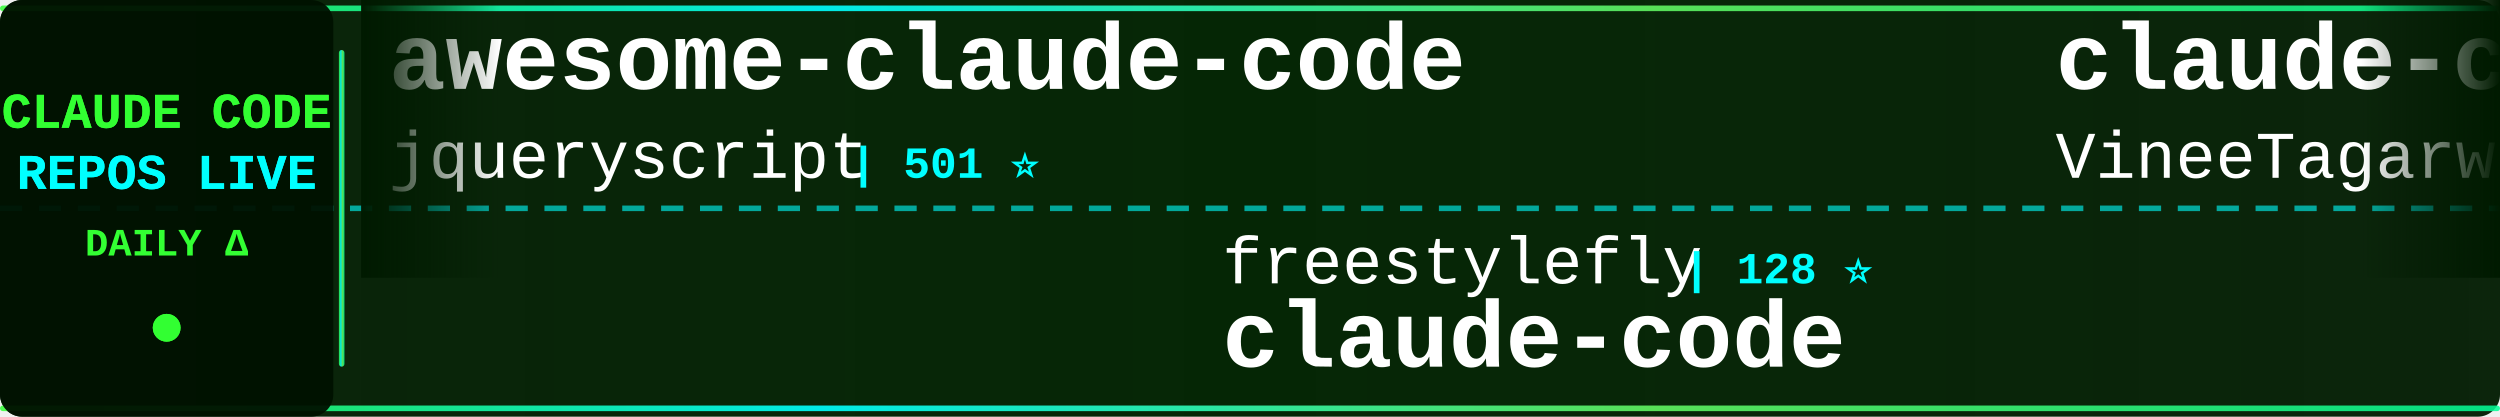
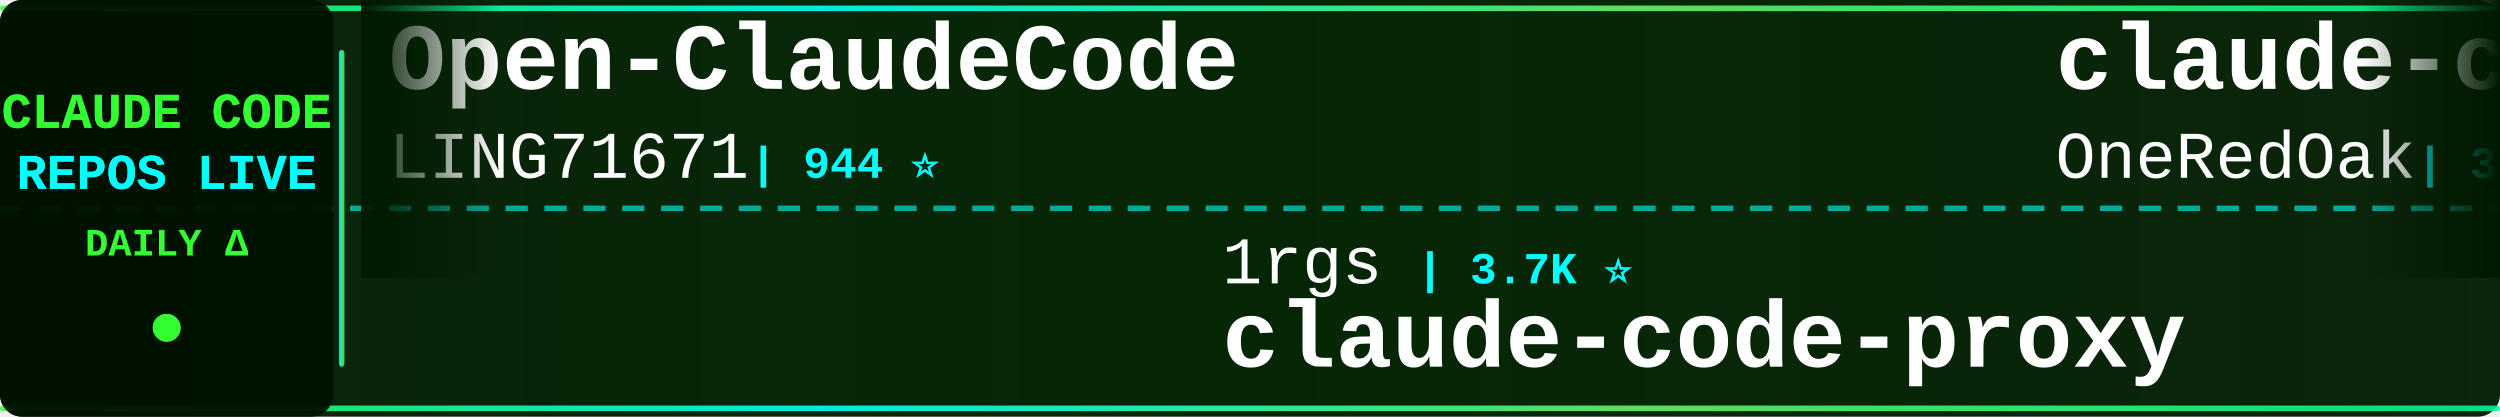
<svg xmlns="http://www.w3.org/2000/svg" width="900" height="150">
  <defs>
    <linearGradient id="tickerBg" x1="0%" y1="0%" x2="100%" y2="0%">
      <stop offset="0%" style="stop-color:#001a00;stop-opacity:0.95" />
      <stop offset="50%" style="stop-color:#002200;stop-opacity:0.98" />
      <stop offset="100%" style="stop-color:#001a00;stop-opacity:0.95" />
    </linearGradient>
    <linearGradient id="borderGrad" x1="0%" y1="0%" x2="100%" y2="0%">
      <stop offset="0%" style="stop-color:#33ff33;stop-opacity:0.85">
        <animate attributeName="stop-opacity" values="0.85;1;0.85" dur="2s" repeatCount="indefinite" />
      </stop>
      <stop offset="33%" style="stop-color:#00ffff;stop-opacity:0.9">
        <animate attributeName="stop-opacity" values="0.9;1;0.9" dur="2.2s" repeatCount="indefinite" />
      </stop>
      <stop offset="66%" style="stop-color:#66ff66;stop-opacity:0.85">
        <animate attributeName="stop-opacity" values="0.85;1;0.85" dur="1.8s" repeatCount="indefinite" />
      </stop>
      <stop offset="100%" style="stop-color:#00ff99;stop-opacity:0.85">
        <animate attributeName="stop-opacity" values="0.85;1;0.85" dur="2s" repeatCount="indefinite" />
      </stop>
    </linearGradient>
    <filter id="textGlow">
      <feGaussianBlur stdDeviation="0.1" result="coloredBlur" />
      <feMerge>
        <feMergeNode in="coloredBlur" />
        <feMergeNode in="SourceGraphic" />
      </feMerge>
    </filter>
    <filter id="metricGlow">
      <feGaussianBlur stdDeviation="0.2" result="coloredBlur" />
      <feMerge>
        <feMergeNode in="coloredBlur" />
        <feMergeNode in="SourceGraphic" />
      </feMerge>
    </filter>
    <linearGradient id="leftFade" x1="0%" y1="0%" x2="100%" y2="0%">
      <stop offset="0%" style="stop-color:#001a00;stop-opacity:1" />
      <stop offset="100%" style="stop-color:#001a00;stop-opacity:0" />
    </linearGradient>
    <linearGradient id="rightFade" x1="0%" y1="0%" x2="100%" y2="0%">
      <stop offset="0%" style="stop-color:#001a00;stop-opacity:0" />
      <stop offset="100%" style="stop-color:#001a00;stop-opacity:1" />
    </linearGradient>
  </defs>
  <rect width="900" height="150" fill="url(#tickerBg)" rx="8" />
  <rect x="0" y="2" width="900" height="2" fill="url(#borderGrad)" rx="1" />
  <rect x="0" y="146" width="900" height="2" fill="url(#borderGrad)" rx="1" />
  <line x1="0" y1="75" x2="900" y2="75" stroke="#00ffff" stroke-width="2" stroke-dasharray="8 6" opacity="0.6" />
  <rect x="0" y="0" width="120" height="150" fill="#001100" opacity="0.95" rx="8" />
  <text x="60" y="46" font-family="'Courier New', monospace" font-size="18" font-weight="bold" fill="#33ff33" text-anchor="middle" filter="url(#textGlow)">
    CLAUDE CODE
  </text>
  <text x="60" y="68" font-family="'Courier New', monospace" font-size="18" font-weight="bold" fill="#00ffff" text-anchor="middle" filter="url(#textGlow)">
    REPOS LIVE
  </text>
  <text x="60" y="92" font-family="'Courier New', monospace" font-size="14" font-weight="bold" fill="#33ff33" text-anchor="middle">
    DAILY Δ
  </text>
  <circle cx="60" cy="118" r="5" fill="#33ff33" filter="url(#metricGlow)">
    <animate attributeName="r" values="4;6;4" dur="1.5s" repeatCount="indefinite" />
    <animate attributeName="opacity" values="0.6;1;0.6" dur="1.5s" repeatCount="indefinite" />
  </circle>
  <rect x="122" y="18" width="2" height="114" fill="url(#borderGrad)" rx="1" />
  <clipPath id="tickerClip">
    <rect x="130" y="0" width="770" height="150" />
  </clipPath>
  <g clip-path="url(#tickerClip)">
    <g id="tickerItems">
      <animateTransform attributeName="transform" attributeType="XML" type="translate" from="0 0" to="-3000 0" dur="54s" repeatCount="indefinite" />
      <g transform="translate(0, 0)">
-         <text x="140" y="32" font-family="'Courier New', monospace" font-size="34" font-weight="bold" fill="#ffffff">awesome-claude-code</text>
-         <text x="140" y="64" font-family="'Courier New', monospace" font-size="24" font-weight="normal" fill="#ffffff" opacity="1.0">jqueryscript</text>
-         <text x="306" y="64" font-family="'Courier New', monospace" font-size="16" font-weight="bold" fill="#00ffff"> | 501 ⭐</text>
+         <text x="140" y="32" font-family="'Courier New', monospace" font-size="34" font-weight="bold" fill="#ffffff">Open-ClaudeCode</text>
+         <text x="140" y="64" font-family="'Courier New', monospace" font-size="24" font-weight="normal" fill="#ffffff" opacity="1.0">LING71671</text>
+         <text x="270" y="64" font-family="'Courier New', monospace" font-size="16" font-weight="bold" fill="#00ffff"> | 944 ⭐</text>
      </g>
      <g transform="translate(300, 0)">
-         <text x="140" y="102" font-family="'Courier New', monospace" font-size="24" font-weight="normal" fill="#ffffff" opacity="1.0">freestylefly</text>
-         <text x="306" y="102" font-family="'Courier New', monospace" font-size="16" font-weight="bold" fill="#00ffff"> | 128 ⭐</text>
+         <text x="140" y="102" font-family="'Courier New', monospace" font-size="24" font-weight="normal" fill="#ffffff" opacity="1.0">1rgs</text>
+         <text x="210" y="102" font-family="'Courier New', monospace" font-size="16" font-weight="bold" fill="#00ffff"> | 3.7K ⭐</text>
+         <text x="140" y="132" font-family="'Courier New', monospace" font-size="34" font-weight="bold" fill="#ffffff">claude-code-proxy</text>
+       </g>
+       <g transform="translate(600, 0)">
+         <text x="140" y="32" font-family="'Courier New', monospace" font-size="34" font-weight="bold" fill="#ffffff">claude-code-workflows</text>
+         <text x="140" y="64" font-family="'Courier New', monospace" font-size="24" font-weight="normal" fill="#ffffff" opacity="1.0">OneRedOak</text>
+         <text x="270" y="64" font-family="'Courier New', monospace" font-size="16" font-weight="bold" fill="#00ffff"> | 3.9K ⭐</text>
+       </g>
+       <g transform="translate(900, 0)">
+         <text x="140" y="102" font-family="'Courier New', monospace" font-size="24" font-weight="normal" fill="#ffffff" opacity="1.0">SeemSeam</text>
+         <text x="258" y="102" font-family="'Courier New', monospace" font-size="16" font-weight="bold" fill="#00ffff"> | 3.4K ⭐ -1</text>
+         <text x="140" y="132" font-family="'Courier New', monospace" font-size="34" font-weight="bold" fill="#ffffff">claude_codex_bridge</text>
+       </g>
+       <g transform="translate(1200, 0)">
+         <text x="140" y="32" font-family="'Courier New', monospace" font-size="34" font-weight="bold" fill="#ffffff">Dive-into-Claude-Code</text>
+         <text x="140" y="64" font-family="'Courier New', monospace" font-size="24" font-weight="normal" fill="#ffffff" opacity="1.0">VILA-Lab</text>
+         <text x="258" y="64" font-family="'Courier New', monospace" font-size="16" font-weight="bold" fill="#00ffff"> | 2.1K ⭐ +4</text>
+       </g>
+       <g transform="translate(1500, 0)">
+         <text x="140" y="102" font-family="'Courier New', monospace" font-size="24" font-weight="normal" fill="#ffffff" opacity="1.0">mehmoodosman</text>
+         <text x="306" y="102" font-family="'Courier New', monospace" font-size="16" font-weight="bold" fill="#00ffff"> | 172 ⭐</text>
        <text x="140" y="132" font-family="'Courier New', monospace" font-size="34" font-weight="bold" fill="#ffffff">claude-code</text>
      </g>
-       <g transform="translate(600, 0)">
-         <text x="140" y="32" font-family="'Courier New', monospace" font-size="34" font-weight="bold" fill="#ffffff">claude-code</text>
-         <text x="140" y="64" font-family="'Courier New', monospace" font-size="24" font-weight="normal" fill="#ffffff" opacity="1.0">VineeTagarwaL-code</text>
-         <text x="378" y="64" font-family="'Courier New', monospace" font-size="16" font-weight="bold" fill="#00ffff"> | 273 ⭐</text>
-       </g>
-       <g transform="translate(900, 0)">
-         <text x="140" y="102" font-family="'Courier New', monospace" font-size="24" font-weight="normal" fill="#ffffff" opacity="1.0">FlorianBruniaux</text>
-         <text x="342" y="102" font-family="'Courier New', monospace" font-size="16" font-weight="bold" fill="#00ffff"> | 5.8K ⭐ +1</text>
-         <text x="140" y="132" font-family="'Courier New', monospace" font-size="34" font-weight="bold" fill="#ffffff">claude-code-ultimate-gui...</text>
-       </g>
-       <g transform="translate(1200, 0)">
-         <text x="140" y="32" font-family="'Courier New', monospace" font-size="34" font-weight="bold" fill="#ffffff">how-claude-code-works</text>
-         <text x="140" y="64" font-family="'Courier New', monospace" font-size="24" font-weight="normal" fill="#ffffff" opacity="1.0">Windy3f3f3f3f</text>
-         <text x="318" y="64" font-family="'Courier New', monospace" font-size="16" font-weight="bold" fill="#00ffff"> | 3.5K ⭐</text>
-       </g>
-       <g transform="translate(1500, 0)">
-         <text x="140" y="102" font-family="'Courier New', monospace" font-size="24" font-weight="normal" fill="#ffffff" opacity="1.0">disler</text>
-         <text x="234" y="102" font-family="'Courier New', monospace" font-size="16" font-weight="bold" fill="#00ffff"> | 3.9K ⭐ +1</text>
-         <text x="140" y="132" font-family="'Courier New', monospace" font-size="34" font-weight="bold" fill="#ffffff">claude-code-hooks-master...</text>
-       </g>
      <g transform="translate(1800, 0)">
-         <text x="140" y="32" font-family="'Courier New', monospace" font-size="34" font-weight="bold" fill="#ffffff">oh-my-claudecode</text>
-         <text x="140" y="64" font-family="'Courier New', monospace" font-size="24" font-weight="normal" fill="#ffffff" opacity="1.0">Yeachan-Heo</text>
-         <text x="294" y="64" font-family="'Courier New', monospace" font-size="16" font-weight="bold" fill="#00ffff"> | 38.7K ⭐ -1</text>
+         <text x="140" y="32" font-family="'Courier New', monospace" font-size="34" font-weight="bold" fill="#ffffff">claude-code-security-rev...</text>
+         <text x="140" y="64" font-family="'Courier New', monospace" font-size="24" font-weight="normal" fill="#ffffff" opacity="1.0">anthropics</text>
+         <text x="282" y="64" font-family="'Courier New', monospace" font-size="16" font-weight="bold" fill="#00ffff"> | 5.9K ⭐ +12</text>
      </g>
      <g transform="translate(2100, 0)">
-         <text x="140" y="102" font-family="'Courier New', monospace" font-size="24" font-weight="normal" fill="#ffffff" opacity="1.0">luyao618</text>
-         <text x="258" y="102" font-family="'Courier New', monospace" font-size="16" font-weight="bold" fill="#00ffff"> | 1.7K ⭐ -1</text>
-         <text x="140" y="132" font-family="'Courier New', monospace" font-size="34" font-weight="bold" fill="#ffffff">Claude-Code-Source-Study</text>
+         <text x="140" y="102" font-family="'Courier New', monospace" font-size="24" font-weight="normal" fill="#ffffff" opacity="1.0">alex000kim</text>
+         <text x="282" y="102" font-family="'Courier New', monospace" font-size="16" font-weight="bold" fill="#00ffff"> | 233 ⭐</text>
+         <text x="140" y="132" font-family="'Courier New', monospace" font-size="34" font-weight="bold" fill="#ffffff">claude-code</text>
      </g>
      <g transform="translate(2400, 0)">
-         <text x="140" y="32" font-family="'Courier New', monospace" font-size="34" font-weight="bold" fill="#ffffff">claude-code-source</text>
-         <text x="140" y="64" font-family="'Courier New', monospace" font-size="24" font-weight="normal" fill="#ffffff" opacity="1.0">JrCx7scC</text>
-         <text x="258" y="64" font-family="'Courier New', monospace" font-size="16" font-weight="bold" fill="#00ffff"> | 374 ⭐</text>
+         <text x="140" y="32" font-family="'Courier New', monospace" font-size="34" font-weight="bold" fill="#ffffff">claude-code-engineering</text>
+         <text x="140" y="64" font-family="'Courier New', monospace" font-size="24" font-weight="normal" fill="#ffffff" opacity="1.0">huangjia2019</text>
+         <text x="306" y="64" font-family="'Courier New', monospace" font-size="16" font-weight="bold" fill="#00ffff"> | 1.1K ⭐</text>
      </g>
      <g transform="translate(2700, 0)">
-         <text x="140" y="102" font-family="'Courier New', monospace" font-size="24" font-weight="normal" fill="#ffffff" opacity="1.0">SeemSeam</text>
-         <text x="258" y="102" font-family="'Courier New', monospace" font-size="16" font-weight="bold" fill="#00ffff"> | 3.4K ⭐ +2</text>
-         <text x="140" y="132" font-family="'Courier New', monospace" font-size="34" font-weight="bold" fill="#ffffff">claude_codex_bridge</text>
+         <text x="140" y="102" font-family="'Courier New', monospace" font-size="24" font-weight="normal" fill="#ffffff" opacity="1.0">ChinaSiro</text>
+         <text x="270" y="102" font-family="'Courier New', monospace" font-size="16" font-weight="bold" fill="#00ffff"> | 9.6K ⭐ +2</text>
+         <text x="140" y="132" font-family="'Courier New', monospace" font-size="34" font-weight="bold" fill="#ffffff">claude-code-sourcemap</text>
      </g>
      <g transform="translate(3000, 0)">
-         <text x="140" y="32" font-family="'Courier New', monospace" font-size="34" font-weight="bold" fill="#ffffff">awesome-claude-code</text>
-         <text x="140" y="64" font-family="'Courier New', monospace" font-size="24" font-weight="normal" fill="#ffffff" opacity="1.0">jqueryscript</text>
-         <text x="306" y="64" font-family="'Courier New', monospace" font-size="16" font-weight="bold" fill="#00ffff"> | 501 ⭐</text>
+         <text x="140" y="32" font-family="'Courier New', monospace" font-size="34" font-weight="bold" fill="#ffffff">Open-ClaudeCode</text>
+         <text x="140" y="64" font-family="'Courier New', monospace" font-size="24" font-weight="normal" fill="#ffffff" opacity="1.0">LING71671</text>
+         <text x="270" y="64" font-family="'Courier New', monospace" font-size="16" font-weight="bold" fill="#00ffff"> | 944 ⭐</text>
      </g>
      <g transform="translate(3300, 0)">
-         <text x="140" y="102" font-family="'Courier New', monospace" font-size="24" font-weight="normal" fill="#ffffff" opacity="1.0">freestylefly</text>
-         <text x="306" y="102" font-family="'Courier New', monospace" font-size="16" font-weight="bold" fill="#00ffff"> | 128 ⭐</text>
-         <text x="140" y="132" font-family="'Courier New', monospace" font-size="34" font-weight="bold" fill="#ffffff">claude-code</text>
+         <text x="140" y="102" font-family="'Courier New', monospace" font-size="24" font-weight="normal" fill="#ffffff" opacity="1.0">1rgs</text>
+         <text x="210" y="102" font-family="'Courier New', monospace" font-size="16" font-weight="bold" fill="#00ffff"> | 3.7K ⭐</text>
+         <text x="140" y="132" font-family="'Courier New', monospace" font-size="34" font-weight="bold" fill="#ffffff">claude-code-proxy</text>
      </g>
      <g transform="translate(3600, 0)">
-         <text x="140" y="32" font-family="'Courier New', monospace" font-size="34" font-weight="bold" fill="#ffffff">claude-code</text>
-         <text x="140" y="64" font-family="'Courier New', monospace" font-size="24" font-weight="normal" fill="#ffffff" opacity="1.0">VineeTagarwaL-code</text>
-         <text x="378" y="64" font-family="'Courier New', monospace" font-size="16" font-weight="bold" fill="#00ffff"> | 273 ⭐</text>
+         <text x="140" y="32" font-family="'Courier New', monospace" font-size="34" font-weight="bold" fill="#ffffff">claude-code-workflows</text>
+         <text x="140" y="64" font-family="'Courier New', monospace" font-size="24" font-weight="normal" fill="#ffffff" opacity="1.0">OneRedOak</text>
+         <text x="270" y="64" font-family="'Courier New', monospace" font-size="16" font-weight="bold" fill="#00ffff"> | 3.9K ⭐</text>
      </g>
      <g transform="translate(3900, 0)">
-         <text x="140" y="102" font-family="'Courier New', monospace" font-size="24" font-weight="normal" fill="#ffffff" opacity="1.0">FlorianBruniaux</text>
-         <text x="342" y="102" font-family="'Courier New', monospace" font-size="16" font-weight="bold" fill="#00ffff"> | 5.8K ⭐ +1</text>
-         <text x="140" y="132" font-family="'Courier New', monospace" font-size="34" font-weight="bold" fill="#ffffff">claude-code-ultimate-gui...</text>
+         <text x="140" y="102" font-family="'Courier New', monospace" font-size="24" font-weight="normal" fill="#ffffff" opacity="1.0">SeemSeam</text>
+         <text x="258" y="102" font-family="'Courier New', monospace" font-size="16" font-weight="bold" fill="#00ffff"> | 3.4K ⭐ -1</text>
+         <text x="140" y="132" font-family="'Courier New', monospace" font-size="34" font-weight="bold" fill="#ffffff">claude_codex_bridge</text>
      </g>
    </g>
  </g>
  <rect x="130" y="0" width="50" height="100" fill="url(#leftFade)" />
  <rect x="850" y="0" width="50" height="100" fill="url(#rightFade)" />
</svg>
